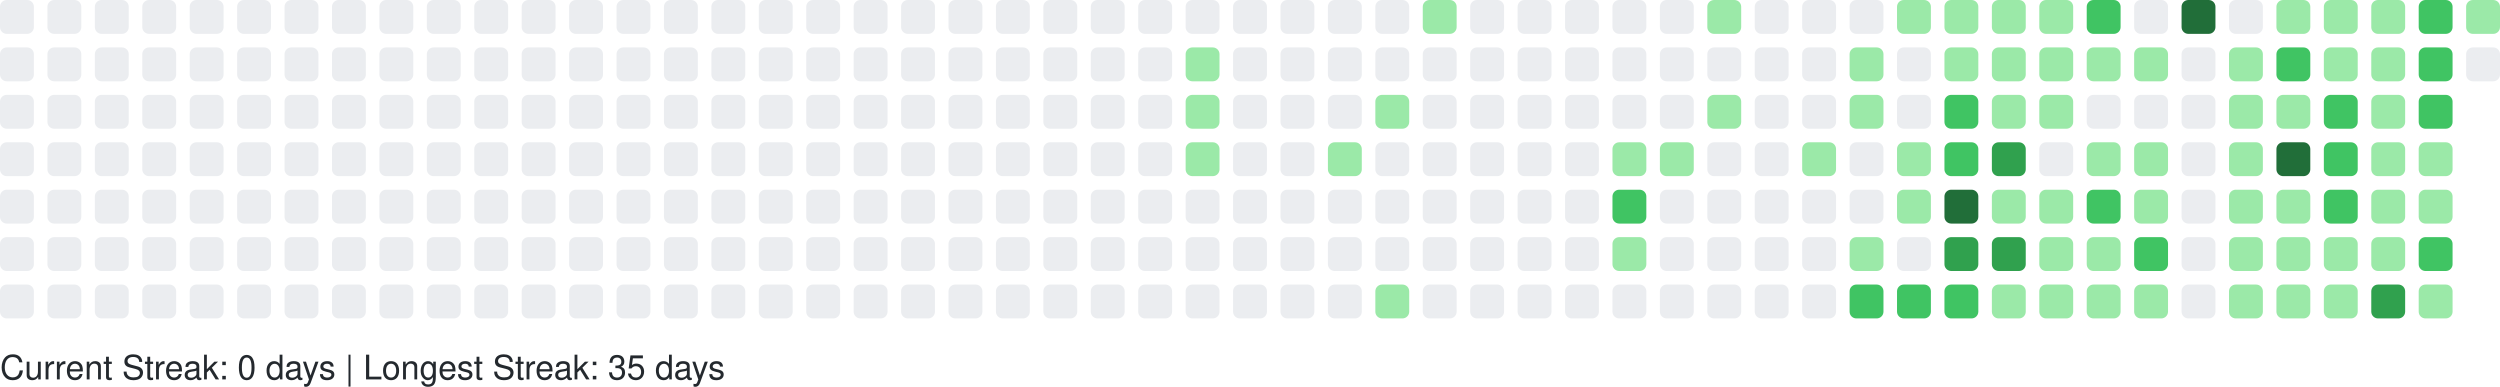
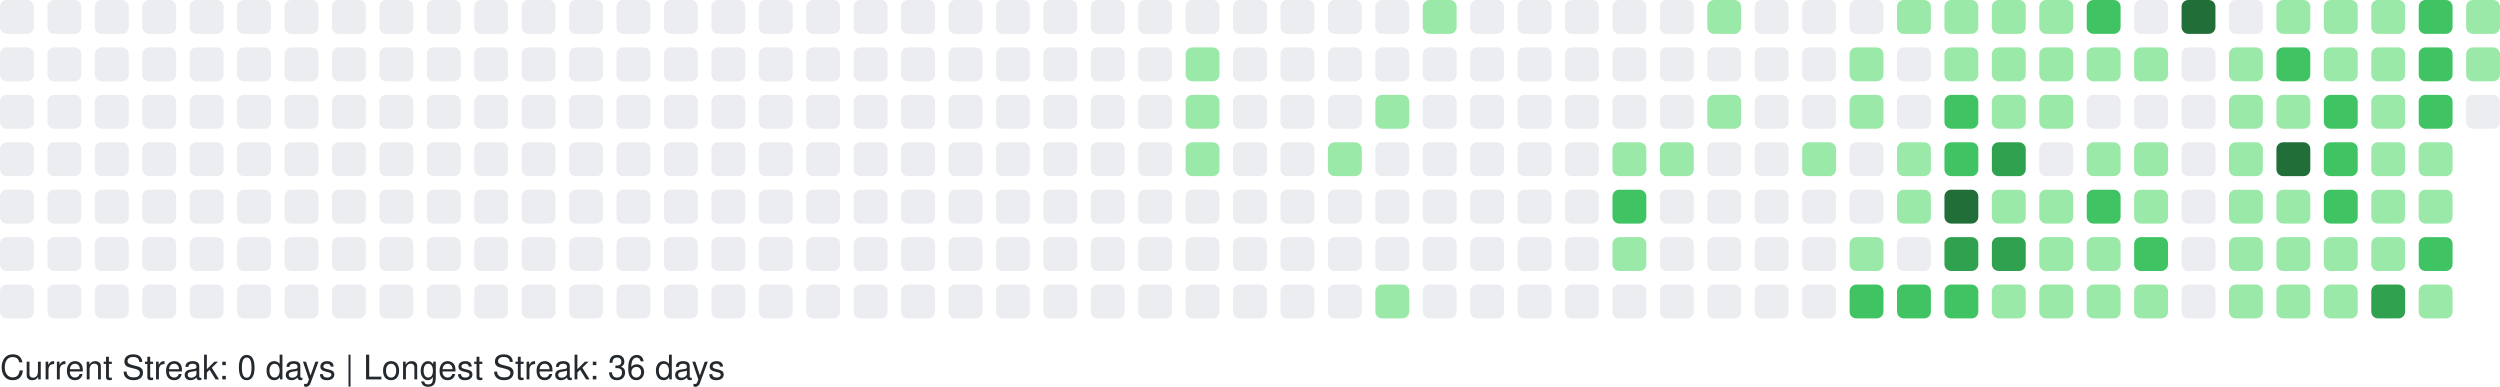
<svg xmlns="http://www.w3.org/2000/svg" width="738" height="114" viewBox="0 0 738 114" role="img" aria-label="GitHub Contributions Heatmap">
  <style>
    text { font-family: -apple-system, BlinkMacSystemFont, "Segoe UI", Helvetica, Arial, sans-serif; font-size: 10px; fill: #24292e; }
  </style>
  <g>
    <rect x="0" y="0" width="10" height="10" rx="2" ry="2" fill="#ebedf0" role="img" aria-label="0 contributions on 2025-10-12">
      </rect>
    <rect x="0" y="14" width="10" height="10" rx="2" ry="2" fill="#ebedf0" role="img" aria-label="0 contributions on 2025-10-13">
      </rect>
    <rect x="0" y="28" width="10" height="10" rx="2" ry="2" fill="#ebedf0" role="img" aria-label="0 contributions on 2025-10-14">
      </rect>
    <rect x="0" y="42" width="10" height="10" rx="2" ry="2" fill="#ebedf0" role="img" aria-label="0 contributions on 2025-10-15">
      </rect>
    <rect x="0" y="56" width="10" height="10" rx="2" ry="2" fill="#ebedf0" role="img" aria-label="0 contributions on 2025-10-16">
      </rect>
    <rect x="0" y="70" width="10" height="10" rx="2" ry="2" fill="#ebedf0" role="img" aria-label="0 contributions on 2025-10-17">
      </rect>
    <rect x="0" y="84" width="10" height="10" rx="2" ry="2" fill="#ebedf0" role="img" aria-label="0 contributions on 2025-10-18">
      </rect>
    <rect x="14" y="0" width="10" height="10" rx="2" ry="2" fill="#ebedf0" role="img" aria-label="0 contributions on 2025-10-19">
      </rect>
    <rect x="14" y="14" width="10" height="10" rx="2" ry="2" fill="#ebedf0" role="img" aria-label="0 contributions on 2025-10-20">
      </rect>
    <rect x="14" y="28" width="10" height="10" rx="2" ry="2" fill="#ebedf0" role="img" aria-label="0 contributions on 2025-10-21">
      </rect>
    <rect x="14" y="42" width="10" height="10" rx="2" ry="2" fill="#ebedf0" role="img" aria-label="0 contributions on 2025-10-22">
      </rect>
    <rect x="14" y="56" width="10" height="10" rx="2" ry="2" fill="#ebedf0" role="img" aria-label="0 contributions on 2025-10-23">
      </rect>
    <rect x="14" y="70" width="10" height="10" rx="2" ry="2" fill="#ebedf0" role="img" aria-label="0 contributions on 2025-10-24">
      </rect>
    <rect x="14" y="84" width="10" height="10" rx="2" ry="2" fill="#ebedf0" role="img" aria-label="0 contributions on 2025-10-25">
      </rect>
    <rect x="28" y="0" width="10" height="10" rx="2" ry="2" fill="#ebedf0" role="img" aria-label="0 contributions on 2025-10-26">
      </rect>
    <rect x="28" y="14" width="10" height="10" rx="2" ry="2" fill="#ebedf0" role="img" aria-label="0 contributions on 2025-10-27">
      </rect>
    <rect x="28" y="28" width="10" height="10" rx="2" ry="2" fill="#ebedf0" role="img" aria-label="0 contributions on 2025-10-28">
      </rect>
    <rect x="28" y="42" width="10" height="10" rx="2" ry="2" fill="#ebedf0" role="img" aria-label="0 contributions on 2025-10-29">
      </rect>
    <rect x="28" y="56" width="10" height="10" rx="2" ry="2" fill="#ebedf0" role="img" aria-label="0 contributions on 2025-10-30">
      </rect>
    <rect x="28" y="70" width="10" height="10" rx="2" ry="2" fill="#ebedf0" role="img" aria-label="0 contributions on 2025-10-31">
      </rect>
    <rect x="28" y="84" width="10" height="10" rx="2" ry="2" fill="#ebedf0" role="img" aria-label="0 contributions on 2025-11-01">
      </rect>
    <rect x="42" y="0" width="10" height="10" rx="2" ry="2" fill="#ebedf0" role="img" aria-label="0 contributions on 2025-11-02">
      </rect>
    <rect x="42" y="14" width="10" height="10" rx="2" ry="2" fill="#ebedf0" role="img" aria-label="0 contributions on 2025-11-03">
      </rect>
    <rect x="42" y="28" width="10" height="10" rx="2" ry="2" fill="#ebedf0" role="img" aria-label="0 contributions on 2025-11-04">
      </rect>
    <rect x="42" y="42" width="10" height="10" rx="2" ry="2" fill="#ebedf0" role="img" aria-label="0 contributions on 2025-11-05">
      </rect>
    <rect x="42" y="56" width="10" height="10" rx="2" ry="2" fill="#ebedf0" role="img" aria-label="0 contributions on 2025-11-06">
      </rect>
    <rect x="42" y="70" width="10" height="10" rx="2" ry="2" fill="#ebedf0" role="img" aria-label="0 contributions on 2025-11-07">
      </rect>
    <rect x="42" y="84" width="10" height="10" rx="2" ry="2" fill="#ebedf0" role="img" aria-label="0 contributions on 2025-11-08">
      </rect>
    <rect x="56" y="0" width="10" height="10" rx="2" ry="2" fill="#ebedf0" role="img" aria-label="0 contributions on 2025-11-09">
      </rect>
    <rect x="56" y="14" width="10" height="10" rx="2" ry="2" fill="#ebedf0" role="img" aria-label="0 contributions on 2025-11-10">
      </rect>
    <rect x="56" y="28" width="10" height="10" rx="2" ry="2" fill="#ebedf0" role="img" aria-label="0 contributions on 2025-11-11">
      </rect>
    <rect x="56" y="42" width="10" height="10" rx="2" ry="2" fill="#ebedf0" role="img" aria-label="0 contributions on 2025-11-12">
      </rect>
    <rect x="56" y="56" width="10" height="10" rx="2" ry="2" fill="#ebedf0" role="img" aria-label="0 contributions on 2025-11-13">
      </rect>
    <rect x="56" y="70" width="10" height="10" rx="2" ry="2" fill="#ebedf0" role="img" aria-label="0 contributions on 2025-11-14">
      </rect>
    <rect x="56" y="84" width="10" height="10" rx="2" ry="2" fill="#ebedf0" role="img" aria-label="0 contributions on 2025-11-15">
      </rect>
    <rect x="70" y="0" width="10" height="10" rx="2" ry="2" fill="#ebedf0" role="img" aria-label="0 contributions on 2025-11-16">
      </rect>
    <rect x="70" y="14" width="10" height="10" rx="2" ry="2" fill="#ebedf0" role="img" aria-label="0 contributions on 2025-11-17">
      </rect>
    <rect x="70" y="28" width="10" height="10" rx="2" ry="2" fill="#ebedf0" role="img" aria-label="0 contributions on 2025-11-18">
      </rect>
    <rect x="70" y="42" width="10" height="10" rx="2" ry="2" fill="#ebedf0" role="img" aria-label="0 contributions on 2025-11-19">
      </rect>
    <rect x="70" y="56" width="10" height="10" rx="2" ry="2" fill="#ebedf0" role="img" aria-label="0 contributions on 2025-11-20">
      </rect>
    <rect x="70" y="70" width="10" height="10" rx="2" ry="2" fill="#ebedf0" role="img" aria-label="0 contributions on 2025-11-21">
      </rect>
    <rect x="70" y="84" width="10" height="10" rx="2" ry="2" fill="#ebedf0" role="img" aria-label="0 contributions on 2025-11-22">
      </rect>
    <rect x="84" y="0" width="10" height="10" rx="2" ry="2" fill="#ebedf0" role="img" aria-label="0 contributions on 2025-11-23">
      </rect>
    <rect x="84" y="14" width="10" height="10" rx="2" ry="2" fill="#ebedf0" role="img" aria-label="0 contributions on 2025-11-24">
      </rect>
    <rect x="84" y="28" width="10" height="10" rx="2" ry="2" fill="#ebedf0" role="img" aria-label="0 contributions on 2025-11-25">
      </rect>
    <rect x="84" y="42" width="10" height="10" rx="2" ry="2" fill="#ebedf0" role="img" aria-label="0 contributions on 2025-11-26">
      </rect>
    <rect x="84" y="56" width="10" height="10" rx="2" ry="2" fill="#ebedf0" role="img" aria-label="0 contributions on 2025-11-27">
      </rect>
    <rect x="84" y="70" width="10" height="10" rx="2" ry="2" fill="#ebedf0" role="img" aria-label="0 contributions on 2025-11-28">
      </rect>
    <rect x="84" y="84" width="10" height="10" rx="2" ry="2" fill="#ebedf0" role="img" aria-label="0 contributions on 2025-11-29">
      </rect>
    <rect x="98" y="0" width="10" height="10" rx="2" ry="2" fill="#ebedf0" role="img" aria-label="0 contributions on 2025-11-30">
      </rect>
    <rect x="98" y="14" width="10" height="10" rx="2" ry="2" fill="#ebedf0" role="img" aria-label="0 contributions on 2025-12-01">
      </rect>
    <rect x="98" y="28" width="10" height="10" rx="2" ry="2" fill="#ebedf0" role="img" aria-label="0 contributions on 2025-12-02">
      </rect>
    <rect x="98" y="42" width="10" height="10" rx="2" ry="2" fill="#ebedf0" role="img" aria-label="0 contributions on 2025-12-03">
      </rect>
    <rect x="98" y="56" width="10" height="10" rx="2" ry="2" fill="#ebedf0" role="img" aria-label="0 contributions on 2025-12-04">
      </rect>
    <rect x="98" y="70" width="10" height="10" rx="2" ry="2" fill="#ebedf0" role="img" aria-label="0 contributions on 2025-12-05">
      </rect>
    <rect x="98" y="84" width="10" height="10" rx="2" ry="2" fill="#ebedf0" role="img" aria-label="0 contributions on 2025-12-06">
      </rect>
    <rect x="112" y="0" width="10" height="10" rx="2" ry="2" fill="#ebedf0" role="img" aria-label="0 contributions on 2025-12-07">
      </rect>
    <rect x="112" y="14" width="10" height="10" rx="2" ry="2" fill="#ebedf0" role="img" aria-label="0 contributions on 2025-12-08">
      </rect>
    <rect x="112" y="28" width="10" height="10" rx="2" ry="2" fill="#ebedf0" role="img" aria-label="0 contributions on 2025-12-09">
      </rect>
    <rect x="112" y="42" width="10" height="10" rx="2" ry="2" fill="#ebedf0" role="img" aria-label="0 contributions on 2025-12-10">
      </rect>
    <rect x="112" y="56" width="10" height="10" rx="2" ry="2" fill="#ebedf0" role="img" aria-label="0 contributions on 2025-12-11">
      </rect>
    <rect x="112" y="70" width="10" height="10" rx="2" ry="2" fill="#ebedf0" role="img" aria-label="0 contributions on 2025-12-12">
      </rect>
    <rect x="112" y="84" width="10" height="10" rx="2" ry="2" fill="#ebedf0" role="img" aria-label="0 contributions on 2025-12-13">
      </rect>
    <rect x="126" y="0" width="10" height="10" rx="2" ry="2" fill="#ebedf0" role="img" aria-label="0 contributions on 2025-12-14">
      </rect>
    <rect x="126" y="14" width="10" height="10" rx="2" ry="2" fill="#ebedf0" role="img" aria-label="0 contributions on 2025-12-15">
      </rect>
    <rect x="126" y="28" width="10" height="10" rx="2" ry="2" fill="#ebedf0" role="img" aria-label="0 contributions on 2025-12-16">
      </rect>
    <rect x="126" y="42" width="10" height="10" rx="2" ry="2" fill="#ebedf0" role="img" aria-label="0 contributions on 2025-12-17">
      </rect>
    <rect x="126" y="56" width="10" height="10" rx="2" ry="2" fill="#ebedf0" role="img" aria-label="0 contributions on 2025-12-18">
      </rect>
    <rect x="126" y="70" width="10" height="10" rx="2" ry="2" fill="#ebedf0" role="img" aria-label="0 contributions on 2025-12-19">
      </rect>
    <rect x="126" y="84" width="10" height="10" rx="2" ry="2" fill="#ebedf0" role="img" aria-label="0 contributions on 2025-12-20">
      </rect>
    <rect x="140" y="0" width="10" height="10" rx="2" ry="2" fill="#ebedf0" role="img" aria-label="0 contributions on 2025-12-21">
      </rect>
    <rect x="140" y="14" width="10" height="10" rx="2" ry="2" fill="#ebedf0" role="img" aria-label="0 contributions on 2025-12-22">
      </rect>
    <rect x="140" y="28" width="10" height="10" rx="2" ry="2" fill="#ebedf0" role="img" aria-label="0 contributions on 2025-12-23">
      </rect>
    <rect x="140" y="42" width="10" height="10" rx="2" ry="2" fill="#ebedf0" role="img" aria-label="0 contributions on 2025-12-24">
      </rect>
    <rect x="140" y="56" width="10" height="10" rx="2" ry="2" fill="#ebedf0" role="img" aria-label="0 contributions on 2025-12-25">
      </rect>
    <rect x="140" y="70" width="10" height="10" rx="2" ry="2" fill="#ebedf0" role="img" aria-label="0 contributions on 2025-12-26">
      </rect>
    <rect x="140" y="84" width="10" height="10" rx="2" ry="2" fill="#ebedf0" role="img" aria-label="0 contributions on 2025-12-27">
      </rect>
    <rect x="154" y="0" width="10" height="10" rx="2" ry="2" fill="#ebedf0" role="img" aria-label="0 contributions on 2025-12-28">
      </rect>
    <rect x="154" y="14" width="10" height="10" rx="2" ry="2" fill="#ebedf0" role="img" aria-label="0 contributions on 2025-12-29">
      </rect>
    <rect x="154" y="28" width="10" height="10" rx="2" ry="2" fill="#ebedf0" role="img" aria-label="0 contributions on 2025-12-30">
      </rect>
    <rect x="154" y="42" width="10" height="10" rx="2" ry="2" fill="#ebedf0" role="img" aria-label="0 contributions on 2025-12-31">
      </rect>
    <rect x="154" y="56" width="10" height="10" rx="2" ry="2" fill="#ebedf0" role="img" aria-label="0 contributions on 2026-01-01">
      </rect>
    <rect x="154" y="70" width="10" height="10" rx="2" ry="2" fill="#ebedf0" role="img" aria-label="0 contributions on 2026-01-02">
      </rect>
    <rect x="154" y="84" width="10" height="10" rx="2" ry="2" fill="#ebedf0" role="img" aria-label="0 contributions on 2026-01-03">
      </rect>
    <rect x="168" y="0" width="10" height="10" rx="2" ry="2" fill="#ebedf0" role="img" aria-label="0 contributions on 2026-01-04">
      </rect>
    <rect x="168" y="14" width="10" height="10" rx="2" ry="2" fill="#ebedf0" role="img" aria-label="0 contributions on 2026-01-05">
      </rect>
    <rect x="168" y="28" width="10" height="10" rx="2" ry="2" fill="#ebedf0" role="img" aria-label="0 contributions on 2026-01-06">
      </rect>
    <rect x="168" y="42" width="10" height="10" rx="2" ry="2" fill="#ebedf0" role="img" aria-label="0 contributions on 2026-01-07">
      </rect>
    <rect x="168" y="56" width="10" height="10" rx="2" ry="2" fill="#ebedf0" role="img" aria-label="0 contributions on 2026-01-08">
      </rect>
    <rect x="168" y="70" width="10" height="10" rx="2" ry="2" fill="#ebedf0" role="img" aria-label="0 contributions on 2026-01-09">
      </rect>
    <rect x="168" y="84" width="10" height="10" rx="2" ry="2" fill="#ebedf0" role="img" aria-label="0 contributions on 2026-01-10">
      </rect>
    <rect x="182" y="0" width="10" height="10" rx="2" ry="2" fill="#ebedf0" role="img" aria-label="0 contributions on 2026-01-11">
      </rect>
    <rect x="182" y="14" width="10" height="10" rx="2" ry="2" fill="#ebedf0" role="img" aria-label="0 contributions on 2026-01-12">
      </rect>
    <rect x="182" y="28" width="10" height="10" rx="2" ry="2" fill="#ebedf0" role="img" aria-label="0 contributions on 2026-01-13">
      </rect>
    <rect x="182" y="42" width="10" height="10" rx="2" ry="2" fill="#ebedf0" role="img" aria-label="0 contributions on 2026-01-14">
      </rect>
    <rect x="182" y="56" width="10" height="10" rx="2" ry="2" fill="#ebedf0" role="img" aria-label="0 contributions on 2026-01-15">
      </rect>
    <rect x="182" y="70" width="10" height="10" rx="2" ry="2" fill="#ebedf0" role="img" aria-label="0 contributions on 2026-01-16">
      </rect>
    <rect x="182" y="84" width="10" height="10" rx="2" ry="2" fill="#ebedf0" role="img" aria-label="0 contributions on 2026-01-17">
      </rect>
    <rect x="196" y="0" width="10" height="10" rx="2" ry="2" fill="#ebedf0" role="img" aria-label="0 contributions on 2026-01-18">
      </rect>
    <rect x="196" y="14" width="10" height="10" rx="2" ry="2" fill="#ebedf0" role="img" aria-label="0 contributions on 2026-01-19">
      </rect>
    <rect x="196" y="28" width="10" height="10" rx="2" ry="2" fill="#ebedf0" role="img" aria-label="0 contributions on 2026-01-20">
      </rect>
    <rect x="196" y="42" width="10" height="10" rx="2" ry="2" fill="#ebedf0" role="img" aria-label="0 contributions on 2026-01-21">
      </rect>
    <rect x="196" y="56" width="10" height="10" rx="2" ry="2" fill="#ebedf0" role="img" aria-label="0 contributions on 2026-01-22">
      </rect>
    <rect x="196" y="70" width="10" height="10" rx="2" ry="2" fill="#ebedf0" role="img" aria-label="0 contributions on 2026-01-23">
      </rect>
    <rect x="196" y="84" width="10" height="10" rx="2" ry="2" fill="#ebedf0" role="img" aria-label="0 contributions on 2026-01-24">
      </rect>
    <rect x="210" y="0" width="10" height="10" rx="2" ry="2" fill="#ebedf0" role="img" aria-label="0 contributions on 2026-01-25">
      </rect>
    <rect x="210" y="14" width="10" height="10" rx="2" ry="2" fill="#ebedf0" role="img" aria-label="0 contributions on 2026-01-26">
      </rect>
    <rect x="210" y="28" width="10" height="10" rx="2" ry="2" fill="#ebedf0" role="img" aria-label="0 contributions on 2026-01-27">
      </rect>
    <rect x="210" y="42" width="10" height="10" rx="2" ry="2" fill="#ebedf0" role="img" aria-label="0 contributions on 2026-01-28">
      </rect>
    <rect x="210" y="56" width="10" height="10" rx="2" ry="2" fill="#ebedf0" role="img" aria-label="0 contributions on 2026-01-29">
      </rect>
    <rect x="210" y="70" width="10" height="10" rx="2" ry="2" fill="#ebedf0" role="img" aria-label="0 contributions on 2026-01-30">
      </rect>
    <rect x="210" y="84" width="10" height="10" rx="2" ry="2" fill="#ebedf0" role="img" aria-label="0 contributions on 2026-01-31">
      </rect>
    <rect x="224" y="0" width="10" height="10" rx="2" ry="2" fill="#ebedf0" role="img" aria-label="0 contributions on 2026-02-01">
      </rect>
    <rect x="224" y="14" width="10" height="10" rx="2" ry="2" fill="#ebedf0" role="img" aria-label="0 contributions on 2026-02-02">
      </rect>
    <rect x="224" y="28" width="10" height="10" rx="2" ry="2" fill="#ebedf0" role="img" aria-label="0 contributions on 2026-02-03">
      </rect>
    <rect x="224" y="42" width="10" height="10" rx="2" ry="2" fill="#ebedf0" role="img" aria-label="0 contributions on 2026-02-04">
      </rect>
    <rect x="224" y="56" width="10" height="10" rx="2" ry="2" fill="#ebedf0" role="img" aria-label="0 contributions on 2026-02-05">
      </rect>
    <rect x="224" y="70" width="10" height="10" rx="2" ry="2" fill="#ebedf0" role="img" aria-label="0 contributions on 2026-02-06">
      </rect>
    <rect x="224" y="84" width="10" height="10" rx="2" ry="2" fill="#ebedf0" role="img" aria-label="0 contributions on 2026-02-07">
      </rect>
    <rect x="238" y="0" width="10" height="10" rx="2" ry="2" fill="#ebedf0" role="img" aria-label="0 contributions on 2026-02-08">
      </rect>
    <rect x="238" y="14" width="10" height="10" rx="2" ry="2" fill="#ebedf0" role="img" aria-label="0 contributions on 2026-02-09">
      </rect>
    <rect x="238" y="28" width="10" height="10" rx="2" ry="2" fill="#ebedf0" role="img" aria-label="0 contributions on 2026-02-10">
      </rect>
    <rect x="238" y="42" width="10" height="10" rx="2" ry="2" fill="#ebedf0" role="img" aria-label="0 contributions on 2026-02-11">
      </rect>
    <rect x="238" y="56" width="10" height="10" rx="2" ry="2" fill="#ebedf0" role="img" aria-label="0 contributions on 2026-02-12">
      </rect>
    <rect x="238" y="70" width="10" height="10" rx="2" ry="2" fill="#ebedf0" role="img" aria-label="0 contributions on 2026-02-13">
      </rect>
    <rect x="238" y="84" width="10" height="10" rx="2" ry="2" fill="#ebedf0" role="img" aria-label="0 contributions on 2026-02-14">
      </rect>
    <rect x="252" y="0" width="10" height="10" rx="2" ry="2" fill="#ebedf0" role="img" aria-label="0 contributions on 2026-02-15">
      </rect>
    <rect x="252" y="14" width="10" height="10" rx="2" ry="2" fill="#ebedf0" role="img" aria-label="0 contributions on 2026-02-16">
      </rect>
    <rect x="252" y="28" width="10" height="10" rx="2" ry="2" fill="#ebedf0" role="img" aria-label="0 contributions on 2026-02-17">
      </rect>
    <rect x="252" y="42" width="10" height="10" rx="2" ry="2" fill="#ebedf0" role="img" aria-label="0 contributions on 2026-02-18">
      </rect>
    <rect x="252" y="56" width="10" height="10" rx="2" ry="2" fill="#ebedf0" role="img" aria-label="0 contributions on 2026-02-19">
      </rect>
    <rect x="252" y="70" width="10" height="10" rx="2" ry="2" fill="#ebedf0" role="img" aria-label="0 contributions on 2026-02-20">
      </rect>
    <rect x="252" y="84" width="10" height="10" rx="2" ry="2" fill="#ebedf0" role="img" aria-label="0 contributions on 2026-02-21">
      </rect>
    <rect x="266" y="0" width="10" height="10" rx="2" ry="2" fill="#ebedf0" role="img" aria-label="0 contributions on 2026-02-22">
      </rect>
    <rect x="266" y="14" width="10" height="10" rx="2" ry="2" fill="#ebedf0" role="img" aria-label="0 contributions on 2026-02-23">
      </rect>
    <rect x="266" y="28" width="10" height="10" rx="2" ry="2" fill="#ebedf0" role="img" aria-label="0 contributions on 2026-02-24">
      </rect>
    <rect x="266" y="42" width="10" height="10" rx="2" ry="2" fill="#ebedf0" role="img" aria-label="0 contributions on 2026-02-25">
      </rect>
    <rect x="266" y="56" width="10" height="10" rx="2" ry="2" fill="#ebedf0" role="img" aria-label="0 contributions on 2026-02-26">
      </rect>
    <rect x="266" y="70" width="10" height="10" rx="2" ry="2" fill="#ebedf0" role="img" aria-label="0 contributions on 2026-02-27">
      </rect>
    <rect x="266" y="84" width="10" height="10" rx="2" ry="2" fill="#ebedf0" role="img" aria-label="0 contributions on 2026-02-28">
      </rect>
    <rect x="280" y="0" width="10" height="10" rx="2" ry="2" fill="#ebedf0" role="img" aria-label="0 contributions on 2026-03-01">
      </rect>
    <rect x="280" y="14" width="10" height="10" rx="2" ry="2" fill="#ebedf0" role="img" aria-label="0 contributions on 2026-03-02">
      </rect>
    <rect x="280" y="28" width="10" height="10" rx="2" ry="2" fill="#ebedf0" role="img" aria-label="0 contributions on 2026-03-03">
      </rect>
    <rect x="280" y="42" width="10" height="10" rx="2" ry="2" fill="#ebedf0" role="img" aria-label="0 contributions on 2026-03-04">
      </rect>
    <rect x="280" y="56" width="10" height="10" rx="2" ry="2" fill="#ebedf0" role="img" aria-label="0 contributions on 2026-03-05">
      </rect>
    <rect x="280" y="70" width="10" height="10" rx="2" ry="2" fill="#ebedf0" role="img" aria-label="0 contributions on 2026-03-06">
      </rect>
    <rect x="280" y="84" width="10" height="10" rx="2" ry="2" fill="#ebedf0" role="img" aria-label="0 contributions on 2026-03-07">
      </rect>
    <rect x="294" y="0" width="10" height="10" rx="2" ry="2" fill="#ebedf0" role="img" aria-label="0 contributions on 2026-03-08">
      </rect>
    <rect x="294" y="14" width="10" height="10" rx="2" ry="2" fill="#ebedf0" role="img" aria-label="0 contributions on 2026-03-09">
      </rect>
    <rect x="294" y="28" width="10" height="10" rx="2" ry="2" fill="#ebedf0" role="img" aria-label="0 contributions on 2026-03-10">
      </rect>
    <rect x="294" y="42" width="10" height="10" rx="2" ry="2" fill="#ebedf0" role="img" aria-label="0 contributions on 2026-03-11">
      </rect>
    <rect x="294" y="56" width="10" height="10" rx="2" ry="2" fill="#ebedf0" role="img" aria-label="0 contributions on 2026-03-12">
      </rect>
    <rect x="294" y="70" width="10" height="10" rx="2" ry="2" fill="#ebedf0" role="img" aria-label="0 contributions on 2026-03-13">
      </rect>
    <rect x="294" y="84" width="10" height="10" rx="2" ry="2" fill="#ebedf0" role="img" aria-label="0 contributions on 2026-03-14">
      </rect>
    <rect x="308" y="0" width="10" height="10" rx="2" ry="2" fill="#ebedf0" role="img" aria-label="0 contributions on 2026-03-15">
      </rect>
    <rect x="308" y="14" width="10" height="10" rx="2" ry="2" fill="#ebedf0" role="img" aria-label="0 contributions on 2026-03-16">
      </rect>
    <rect x="308" y="28" width="10" height="10" rx="2" ry="2" fill="#ebedf0" role="img" aria-label="0 contributions on 2026-03-17">
      </rect>
    <rect x="308" y="42" width="10" height="10" rx="2" ry="2" fill="#ebedf0" role="img" aria-label="0 contributions on 2026-03-18">
      </rect>
    <rect x="308" y="56" width="10" height="10" rx="2" ry="2" fill="#ebedf0" role="img" aria-label="0 contributions on 2026-03-19">
      </rect>
    <rect x="308" y="70" width="10" height="10" rx="2" ry="2" fill="#ebedf0" role="img" aria-label="0 contributions on 2026-03-20">
      </rect>
    <rect x="308" y="84" width="10" height="10" rx="2" ry="2" fill="#ebedf0" role="img" aria-label="0 contributions on 2026-03-21">
      </rect>
    <rect x="322" y="0" width="10" height="10" rx="2" ry="2" fill="#ebedf0" role="img" aria-label="0 contributions on 2026-03-22">
      </rect>
    <rect x="322" y="14" width="10" height="10" rx="2" ry="2" fill="#ebedf0" role="img" aria-label="0 contributions on 2026-03-23">
      </rect>
    <rect x="322" y="28" width="10" height="10" rx="2" ry="2" fill="#ebedf0" role="img" aria-label="0 contributions on 2026-03-24">
      </rect>
    <rect x="322" y="42" width="10" height="10" rx="2" ry="2" fill="#ebedf0" role="img" aria-label="0 contributions on 2026-03-25">
      </rect>
    <rect x="322" y="56" width="10" height="10" rx="2" ry="2" fill="#ebedf0" role="img" aria-label="0 contributions on 2026-03-26">
      </rect>
    <rect x="322" y="70" width="10" height="10" rx="2" ry="2" fill="#ebedf0" role="img" aria-label="0 contributions on 2026-03-27">
      </rect>
    <rect x="322" y="84" width="10" height="10" rx="2" ry="2" fill="#ebedf0" role="img" aria-label="0 contributions on 2026-03-28">
      </rect>
    <rect x="336" y="0" width="10" height="10" rx="2" ry="2" fill="#ebedf0" role="img" aria-label="0 contributions on 2026-03-29">
      </rect>
    <rect x="336" y="14" width="10" height="10" rx="2" ry="2" fill="#ebedf0" role="img" aria-label="0 contributions on 2026-03-30">
      </rect>
    <rect x="336" y="28" width="10" height="10" rx="2" ry="2" fill="#ebedf0" role="img" aria-label="0 contributions on 2026-03-31">
      </rect>
    <rect x="336" y="42" width="10" height="10" rx="2" ry="2" fill="#ebedf0" role="img" aria-label="0 contributions on 2026-04-01">
      </rect>
    <rect x="336" y="56" width="10" height="10" rx="2" ry="2" fill="#ebedf0" role="img" aria-label="0 contributions on 2026-04-02">
      </rect>
    <rect x="336" y="70" width="10" height="10" rx="2" ry="2" fill="#ebedf0" role="img" aria-label="0 contributions on 2026-04-03">
      </rect>
    <rect x="336" y="84" width="10" height="10" rx="2" ry="2" fill="#ebedf0" role="img" aria-label="0 contributions on 2026-04-04">
      </rect>
    <rect x="350" y="0" width="10" height="10" rx="2" ry="2" fill="#ebedf0" role="img" aria-label="0 contributions on 2026-04-05">
      </rect>
    <rect x="350" y="14" width="10" height="10" rx="2" ry="2" fill="#9be9a8" role="img" aria-label="2 contributions on 2026-04-06">
      </rect>
    <rect x="350" y="28" width="10" height="10" rx="2" ry="2" fill="#9be9a8" role="img" aria-label="3 contributions on 2026-04-07">
      </rect>
    <rect x="350" y="42" width="10" height="10" rx="2" ry="2" fill="#9be9a8" role="img" aria-label="6 contributions on 2026-04-08">
      </rect>
    <rect x="350" y="56" width="10" height="10" rx="2" ry="2" fill="#ebedf0" role="img" aria-label="0 contributions on 2026-04-09">
      </rect>
    <rect x="350" y="70" width="10" height="10" rx="2" ry="2" fill="#ebedf0" role="img" aria-label="0 contributions on 2026-04-10">
      </rect>
    <rect x="350" y="84" width="10" height="10" rx="2" ry="2" fill="#ebedf0" role="img" aria-label="0 contributions on 2026-04-11">
      </rect>
    <rect x="364" y="0" width="10" height="10" rx="2" ry="2" fill="#ebedf0" role="img" aria-label="0 contributions on 2026-04-12">
      </rect>
    <rect x="364" y="14" width="10" height="10" rx="2" ry="2" fill="#ebedf0" role="img" aria-label="0 contributions on 2026-04-13">
      </rect>
    <rect x="364" y="28" width="10" height="10" rx="2" ry="2" fill="#ebedf0" role="img" aria-label="0 contributions on 2026-04-14">
      </rect>
    <rect x="364" y="42" width="10" height="10" rx="2" ry="2" fill="#ebedf0" role="img" aria-label="0 contributions on 2026-04-15">
      </rect>
    <rect x="364" y="56" width="10" height="10" rx="2" ry="2" fill="#ebedf0" role="img" aria-label="0 contributions on 2026-04-16">
      </rect>
    <rect x="364" y="70" width="10" height="10" rx="2" ry="2" fill="#ebedf0" role="img" aria-label="0 contributions on 2026-04-17">
      </rect>
    <rect x="364" y="84" width="10" height="10" rx="2" ry="2" fill="#ebedf0" role="img" aria-label="0 contributions on 2026-04-18">
      </rect>
    <rect x="378" y="0" width="10" height="10" rx="2" ry="2" fill="#ebedf0" role="img" aria-label="0 contributions on 2026-04-19">
      </rect>
    <rect x="378" y="14" width="10" height="10" rx="2" ry="2" fill="#ebedf0" role="img" aria-label="0 contributions on 2026-04-20">
      </rect>
    <rect x="378" y="28" width="10" height="10" rx="2" ry="2" fill="#ebedf0" role="img" aria-label="0 contributions on 2026-04-21">
      </rect>
    <rect x="378" y="42" width="10" height="10" rx="2" ry="2" fill="#ebedf0" role="img" aria-label="0 contributions on 2026-04-22">
      </rect>
    <rect x="378" y="56" width="10" height="10" rx="2" ry="2" fill="#ebedf0" role="img" aria-label="0 contributions on 2026-04-23">
      </rect>
    <rect x="378" y="70" width="10" height="10" rx="2" ry="2" fill="#ebedf0" role="img" aria-label="0 contributions on 2026-04-24">
      </rect>
    <rect x="378" y="84" width="10" height="10" rx="2" ry="2" fill="#ebedf0" role="img" aria-label="0 contributions on 2026-04-25">
      </rect>
    <rect x="392" y="0" width="10" height="10" rx="2" ry="2" fill="#ebedf0" role="img" aria-label="0 contributions on 2026-04-26">
      </rect>
    <rect x="392" y="14" width="10" height="10" rx="2" ry="2" fill="#ebedf0" role="img" aria-label="0 contributions on 2026-04-27">
      </rect>
    <rect x="392" y="28" width="10" height="10" rx="2" ry="2" fill="#ebedf0" role="img" aria-label="0 contributions on 2026-04-28">
      </rect>
    <rect x="392" y="42" width="10" height="10" rx="2" ry="2" fill="#9be9a8" role="img" aria-label="1 contributions on 2026-04-29">
      </rect>
    <rect x="392" y="56" width="10" height="10" rx="2" ry="2" fill="#ebedf0" role="img" aria-label="0 contributions on 2026-04-30">
      </rect>
    <rect x="392" y="70" width="10" height="10" rx="2" ry="2" fill="#ebedf0" role="img" aria-label="0 contributions on 2026-05-01">
      </rect>
    <rect x="392" y="84" width="10" height="10" rx="2" ry="2" fill="#ebedf0" role="img" aria-label="0 contributions on 2026-05-02">
      </rect>
    <rect x="406" y="0" width="10" height="10" rx="2" ry="2" fill="#ebedf0" role="img" aria-label="0 contributions on 2026-05-03">
      </rect>
    <rect x="406" y="14" width="10" height="10" rx="2" ry="2" fill="#ebedf0" role="img" aria-label="0 contributions on 2026-05-04">
      </rect>
    <rect x="406" y="28" width="10" height="10" rx="2" ry="2" fill="#9be9a8" role="img" aria-label="2 contributions on 2026-05-05">
      </rect>
    <rect x="406" y="42" width="10" height="10" rx="2" ry="2" fill="#ebedf0" role="img" aria-label="0 contributions on 2026-05-06">
      </rect>
    <rect x="406" y="56" width="10" height="10" rx="2" ry="2" fill="#ebedf0" role="img" aria-label="0 contributions on 2026-05-07">
      </rect>
    <rect x="406" y="70" width="10" height="10" rx="2" ry="2" fill="#ebedf0" role="img" aria-label="0 contributions on 2026-05-08">
      </rect>
    <rect x="406" y="84" width="10" height="10" rx="2" ry="2" fill="#9be9a8" role="img" aria-label="8 contributions on 2026-05-09">
      </rect>
    <rect x="420" y="0" width="10" height="10" rx="2" ry="2" fill="#9be9a8" role="img" aria-label="5 contributions on 2026-05-10">
      </rect>
    <rect x="420" y="14" width="10" height="10" rx="2" ry="2" fill="#ebedf0" role="img" aria-label="0 contributions on 2026-05-11">
      </rect>
    <rect x="420" y="28" width="10" height="10" rx="2" ry="2" fill="#ebedf0" role="img" aria-label="0 contributions on 2026-05-12">
      </rect>
    <rect x="420" y="42" width="10" height="10" rx="2" ry="2" fill="#ebedf0" role="img" aria-label="0 contributions on 2026-05-13">
      </rect>
    <rect x="420" y="56" width="10" height="10" rx="2" ry="2" fill="#ebedf0" role="img" aria-label="0 contributions on 2026-05-14">
      </rect>
    <rect x="420" y="70" width="10" height="10" rx="2" ry="2" fill="#ebedf0" role="img" aria-label="0 contributions on 2026-05-15">
      </rect>
    <rect x="420" y="84" width="10" height="10" rx="2" ry="2" fill="#ebedf0" role="img" aria-label="0 contributions on 2026-05-16">
      </rect>
    <rect x="434" y="0" width="10" height="10" rx="2" ry="2" fill="#ebedf0" role="img" aria-label="0 contributions on 2026-05-17">
      </rect>
    <rect x="434" y="14" width="10" height="10" rx="2" ry="2" fill="#ebedf0" role="img" aria-label="0 contributions on 2026-05-18">
      </rect>
    <rect x="434" y="28" width="10" height="10" rx="2" ry="2" fill="#ebedf0" role="img" aria-label="0 contributions on 2026-05-19">
      </rect>
    <rect x="434" y="42" width="10" height="10" rx="2" ry="2" fill="#ebedf0" role="img" aria-label="0 contributions on 2026-05-20">
      </rect>
    <rect x="434" y="56" width="10" height="10" rx="2" ry="2" fill="#ebedf0" role="img" aria-label="0 contributions on 2026-05-21">
      </rect>
    <rect x="434" y="70" width="10" height="10" rx="2" ry="2" fill="#ebedf0" role="img" aria-label="0 contributions on 2026-05-22">
      </rect>
    <rect x="434" y="84" width="10" height="10" rx="2" ry="2" fill="#ebedf0" role="img" aria-label="0 contributions on 2026-05-23">
      </rect>
    <rect x="448" y="0" width="10" height="10" rx="2" ry="2" fill="#ebedf0" role="img" aria-label="0 contributions on 2026-05-24">
      </rect>
    <rect x="448" y="14" width="10" height="10" rx="2" ry="2" fill="#ebedf0" role="img" aria-label="0 contributions on 2026-05-25">
      </rect>
    <rect x="448" y="28" width="10" height="10" rx="2" ry="2" fill="#ebedf0" role="img" aria-label="0 contributions on 2026-05-26">
      </rect>
    <rect x="448" y="42" width="10" height="10" rx="2" ry="2" fill="#ebedf0" role="img" aria-label="0 contributions on 2026-05-27">
      </rect>
    <rect x="448" y="56" width="10" height="10" rx="2" ry="2" fill="#ebedf0" role="img" aria-label="0 contributions on 2026-05-28">
      </rect>
    <rect x="448" y="70" width="10" height="10" rx="2" ry="2" fill="#ebedf0" role="img" aria-label="0 contributions on 2026-05-29">
      </rect>
    <rect x="448" y="84" width="10" height="10" rx="2" ry="2" fill="#ebedf0" role="img" aria-label="0 contributions on 2026-05-30">
      </rect>
    <rect x="462" y="0" width="10" height="10" rx="2" ry="2" fill="#ebedf0" role="img" aria-label="0 contributions on 2026-05-31">
      </rect>
    <rect x="462" y="14" width="10" height="10" rx="2" ry="2" fill="#ebedf0" role="img" aria-label="0 contributions on 2026-06-01">
      </rect>
    <rect x="462" y="28" width="10" height="10" rx="2" ry="2" fill="#ebedf0" role="img" aria-label="0 contributions on 2026-06-02">
      </rect>
    <rect x="462" y="42" width="10" height="10" rx="2" ry="2" fill="#ebedf0" role="img" aria-label="0 contributions on 2026-06-03">
      </rect>
    <rect x="462" y="56" width="10" height="10" rx="2" ry="2" fill="#ebedf0" role="img" aria-label="0 contributions on 2026-06-04">
      </rect>
    <rect x="462" y="70" width="10" height="10" rx="2" ry="2" fill="#ebedf0" role="img" aria-label="0 contributions on 2026-06-05">
      </rect>
    <rect x="462" y="84" width="10" height="10" rx="2" ry="2" fill="#ebedf0" role="img" aria-label="0 contributions on 2026-06-06">
      </rect>
    <rect x="476" y="0" width="10" height="10" rx="2" ry="2" fill="#ebedf0" role="img" aria-label="0 contributions on 2026-06-07">
      </rect>
    <rect x="476" y="14" width="10" height="10" rx="2" ry="2" fill="#ebedf0" role="img" aria-label="0 contributions on 2026-06-08">
      </rect>
    <rect x="476" y="28" width="10" height="10" rx="2" ry="2" fill="#ebedf0" role="img" aria-label="0 contributions on 2026-06-09">
      </rect>
    <rect x="476" y="42" width="10" height="10" rx="2" ry="2" fill="#9be9a8" role="img" aria-label="2 contributions on 2026-06-10">
      </rect>
    <rect x="476" y="56" width="10" height="10" rx="2" ry="2" fill="#40c463" role="img" aria-label="25 contributions on 2026-06-11">
      </rect>
    <rect x="476" y="70" width="10" height="10" rx="2" ry="2" fill="#9be9a8" role="img" aria-label="9 contributions on 2026-06-12">
      </rect>
    <rect x="476" y="84" width="10" height="10" rx="2" ry="2" fill="#ebedf0" role="img" aria-label="0 contributions on 2026-06-13">
      </rect>
    <rect x="490" y="0" width="10" height="10" rx="2" ry="2" fill="#ebedf0" role="img" aria-label="0 contributions on 2026-06-14">
      </rect>
    <rect x="490" y="14" width="10" height="10" rx="2" ry="2" fill="#ebedf0" role="img" aria-label="0 contributions on 2026-06-15">
      </rect>
    <rect x="490" y="28" width="10" height="10" rx="2" ry="2" fill="#ebedf0" role="img" aria-label="0 contributions on 2026-06-16">
      </rect>
    <rect x="490" y="42" width="10" height="10" rx="2" ry="2" fill="#9be9a8" role="img" aria-label="1 contributions on 2026-06-17">
      </rect>
    <rect x="490" y="56" width="10" height="10" rx="2" ry="2" fill="#ebedf0" role="img" aria-label="0 contributions on 2026-06-18">
      </rect>
    <rect x="490" y="70" width="10" height="10" rx="2" ry="2" fill="#ebedf0" role="img" aria-label="0 contributions on 2026-06-19">
      </rect>
    <rect x="490" y="84" width="10" height="10" rx="2" ry="2" fill="#ebedf0" role="img" aria-label="0 contributions on 2026-06-20">
      </rect>
    <rect x="504" y="0" width="10" height="10" rx="2" ry="2" fill="#9be9a8" role="img" aria-label="4 contributions on 2026-06-21">
      </rect>
    <rect x="504" y="14" width="10" height="10" rx="2" ry="2" fill="#ebedf0" role="img" aria-label="0 contributions on 2026-06-22">
      </rect>
    <rect x="504" y="28" width="10" height="10" rx="2" ry="2" fill="#9be9a8" role="img" aria-label="1 contributions on 2026-06-23">
      </rect>
    <rect x="504" y="42" width="10" height="10" rx="2" ry="2" fill="#ebedf0" role="img" aria-label="0 contributions on 2026-06-24">
      </rect>
    <rect x="504" y="56" width="10" height="10" rx="2" ry="2" fill="#ebedf0" role="img" aria-label="0 contributions on 2026-06-25">
      </rect>
    <rect x="504" y="70" width="10" height="10" rx="2" ry="2" fill="#ebedf0" role="img" aria-label="0 contributions on 2026-06-26">
      </rect>
    <rect x="504" y="84" width="10" height="10" rx="2" ry="2" fill="#ebedf0" role="img" aria-label="0 contributions on 2026-06-27">
      </rect>
    <rect x="518" y="0" width="10" height="10" rx="2" ry="2" fill="#ebedf0" role="img" aria-label="0 contributions on 2026-06-28">
      </rect>
    <rect x="518" y="14" width="10" height="10" rx="2" ry="2" fill="#ebedf0" role="img" aria-label="0 contributions on 2026-06-29">
      </rect>
    <rect x="518" y="28" width="10" height="10" rx="2" ry="2" fill="#ebedf0" role="img" aria-label="0 contributions on 2026-06-30">
      </rect>
    <rect x="518" y="42" width="10" height="10" rx="2" ry="2" fill="#ebedf0" role="img" aria-label="0 contributions on 2026-07-01">
      </rect>
    <rect x="518" y="56" width="10" height="10" rx="2" ry="2" fill="#ebedf0" role="img" aria-label="0 contributions on 2026-07-02">
      </rect>
    <rect x="518" y="70" width="10" height="10" rx="2" ry="2" fill="#ebedf0" role="img" aria-label="0 contributions on 2026-07-03">
      </rect>
    <rect x="518" y="84" width="10" height="10" rx="2" ry="2" fill="#ebedf0" role="img" aria-label="0 contributions on 2026-07-04">
      </rect>
    <rect x="532" y="0" width="10" height="10" rx="2" ry="2" fill="#ebedf0" role="img" aria-label="0 contributions on 2026-07-05">
      </rect>
    <rect x="532" y="14" width="10" height="10" rx="2" ry="2" fill="#ebedf0" role="img" aria-label="0 contributions on 2026-07-06">
      </rect>
    <rect x="532" y="28" width="10" height="10" rx="2" ry="2" fill="#ebedf0" role="img" aria-label="0 contributions on 2026-07-07">
      </rect>
    <rect x="532" y="42" width="10" height="10" rx="2" ry="2" fill="#9be9a8" role="img" aria-label="8 contributions on 2026-07-08">
      </rect>
    <rect x="532" y="56" width="10" height="10" rx="2" ry="2" fill="#ebedf0" role="img" aria-label="0 contributions on 2026-07-09">
      </rect>
    <rect x="532" y="70" width="10" height="10" rx="2" ry="2" fill="#ebedf0" role="img" aria-label="0 contributions on 2026-07-10">
      </rect>
    <rect x="532" y="84" width="10" height="10" rx="2" ry="2" fill="#ebedf0" role="img" aria-label="0 contributions on 2026-07-11">
      </rect>
    <rect x="546" y="0" width="10" height="10" rx="2" ry="2" fill="#ebedf0" role="img" aria-label="0 contributions on 2026-07-12">
      </rect>
    <rect x="546" y="14" width="10" height="10" rx="2" ry="2" fill="#9be9a8" role="img" aria-label="3 contributions on 2026-07-13">
      </rect>
    <rect x="546" y="28" width="10" height="10" rx="2" ry="2" fill="#9be9a8" role="img" aria-label="1 contributions on 2026-07-14">
      </rect>
    <rect x="546" y="42" width="10" height="10" rx="2" ry="2" fill="#ebedf0" role="img" aria-label="0 contributions on 2026-07-15">
      </rect>
    <rect x="546" y="56" width="10" height="10" rx="2" ry="2" fill="#ebedf0" role="img" aria-label="0 contributions on 2026-07-16">
      </rect>
    <rect x="546" y="70" width="10" height="10" rx="2" ry="2" fill="#9be9a8" role="img" aria-label="4 contributions on 2026-07-17">
      </rect>
    <rect x="546" y="84" width="10" height="10" rx="2" ry="2" fill="#40c463" role="img" aria-label="16 contributions on 2026-07-18">
      </rect>
    <rect x="560" y="0" width="10" height="10" rx="2" ry="2" fill="#9be9a8" role="img" aria-label="10 contributions on 2026-07-19">
      </rect>
    <rect x="560" y="14" width="10" height="10" rx="2" ry="2" fill="#ebedf0" role="img" aria-label="0 contributions on 2026-07-20">
      </rect>
    <rect x="560" y="28" width="10" height="10" rx="2" ry="2" fill="#ebedf0" role="img" aria-label="0 contributions on 2026-07-21">
      </rect>
    <rect x="560" y="42" width="10" height="10" rx="2" ry="2" fill="#9be9a8" role="img" aria-label="4 contributions on 2026-07-22">
      </rect>
    <rect x="560" y="56" width="10" height="10" rx="2" ry="2" fill="#9be9a8" role="img" aria-label="5 contributions on 2026-07-23">
      </rect>
    <rect x="560" y="70" width="10" height="10" rx="2" ry="2" fill="#ebedf0" role="img" aria-label="0 contributions on 2026-07-24">
      </rect>
    <rect x="560" y="84" width="10" height="10" rx="2" ry="2" fill="#40c463" role="img" aria-label="17 contributions on 2026-07-25">
      </rect>
    <rect x="574" y="0" width="10" height="10" rx="2" ry="2" fill="#9be9a8" role="img" aria-label="7 contributions on 2026-07-26">
      </rect>
    <rect x="574" y="14" width="10" height="10" rx="2" ry="2" fill="#9be9a8" role="img" aria-label="9 contributions on 2026-07-27">
      </rect>
    <rect x="574" y="28" width="10" height="10" rx="2" ry="2" fill="#40c463" role="img" aria-label="22 contributions on 2026-07-28">
      </rect>
    <rect x="574" y="42" width="10" height="10" rx="2" ry="2" fill="#40c463" role="img" aria-label="30 contributions on 2026-07-29">
      </rect>
    <rect x="574" y="56" width="10" height="10" rx="2" ry="2" fill="#216e39" role="img" aria-label="66 contributions on 2026-07-30">
      </rect>
    <rect x="574" y="70" width="10" height="10" rx="2" ry="2" fill="#30a14e" role="img" aria-label="37 contributions on 2026-07-31">
      </rect>
    <rect x="574" y="84" width="10" height="10" rx="2" ry="2" fill="#40c463" role="img" aria-label="29 contributions on 2026-08-01">
      </rect>
    <rect x="588" y="0" width="10" height="10" rx="2" ry="2" fill="#9be9a8" role="img" aria-label="3 contributions on 2026-08-02">
      </rect>
    <rect x="588" y="14" width="10" height="10" rx="2" ry="2" fill="#9be9a8" role="img" aria-label="15 contributions on 2026-08-03">
      </rect>
    <rect x="588" y="28" width="10" height="10" rx="2" ry="2" fill="#9be9a8" role="img" aria-label="4 contributions on 2026-08-04">
      </rect>
    <rect x="588" y="42" width="10" height="10" rx="2" ry="2" fill="#30a14e" role="img" aria-label="36 contributions on 2026-08-05">
      </rect>
    <rect x="588" y="56" width="10" height="10" rx="2" ry="2" fill="#9be9a8" role="img" aria-label="15 contributions on 2026-08-06">
      </rect>
    <rect x="588" y="70" width="10" height="10" rx="2" ry="2" fill="#30a14e" role="img" aria-label="31 contributions on 2026-08-07">
      </rect>
    <rect x="588" y="84" width="10" height="10" rx="2" ry="2" fill="#9be9a8" role="img" aria-label="7 contributions on 2026-08-08">
      </rect>
    <rect x="602" y="0" width="10" height="10" rx="2" ry="2" fill="#9be9a8" role="img" aria-label="12 contributions on 2026-08-09">
      </rect>
    <rect x="602" y="14" width="10" height="10" rx="2" ry="2" fill="#9be9a8" role="img" aria-label="12 contributions on 2026-08-10">
      </rect>
    <rect x="602" y="28" width="10" height="10" rx="2" ry="2" fill="#9be9a8" role="img" aria-label="6 contributions on 2026-08-11">
      </rect>
    <rect x="602" y="42" width="10" height="10" rx="2" ry="2" fill="#ebedf0" role="img" aria-label="0 contributions on 2026-08-12">
      </rect>
    <rect x="602" y="56" width="10" height="10" rx="2" ry="2" fill="#9be9a8" role="img" aria-label="14 contributions on 2026-08-13">
      </rect>
    <rect x="602" y="70" width="10" height="10" rx="2" ry="2" fill="#9be9a8" role="img" aria-label="1 contributions on 2026-08-14">
      </rect>
    <rect x="602" y="84" width="10" height="10" rx="2" ry="2" fill="#9be9a8" role="img" aria-label="9 contributions on 2026-08-15">
      </rect>
    <rect x="616" y="0" width="10" height="10" rx="2" ry="2" fill="#40c463" role="img" aria-label="21 contributions on 2026-08-16">
      </rect>
    <rect x="616" y="14" width="10" height="10" rx="2" ry="2" fill="#9be9a8" role="img" aria-label="4 contributions on 2026-08-17">
      </rect>
    <rect x="616" y="28" width="10" height="10" rx="2" ry="2" fill="#ebedf0" role="img" aria-label="0 contributions on 2026-08-18">
      </rect>
    <rect x="616" y="42" width="10" height="10" rx="2" ry="2" fill="#9be9a8" role="img" aria-label="13 contributions on 2026-08-19">
      </rect>
    <rect x="616" y="56" width="10" height="10" rx="2" ry="2" fill="#40c463" role="img" aria-label="25 contributions on 2026-08-20">
      </rect>
    <rect x="616" y="70" width="10" height="10" rx="2" ry="2" fill="#9be9a8" role="img" aria-label="6 contributions on 2026-08-21">
      </rect>
    <rect x="616" y="84" width="10" height="10" rx="2" ry="2" fill="#9be9a8" role="img" aria-label="2 contributions on 2026-08-22">
      </rect>
    <rect x="630" y="0" width="10" height="10" rx="2" ry="2" fill="#ebedf0" role="img" aria-label="0 contributions on 2026-08-23">
      </rect>
    <rect x="630" y="14" width="10" height="10" rx="2" ry="2" fill="#9be9a8" role="img" aria-label="3 contributions on 2026-08-24">
      </rect>
    <rect x="630" y="28" width="10" height="10" rx="2" ry="2" fill="#ebedf0" role="img" aria-label="0 contributions on 2026-08-25">
      </rect>
    <rect x="630" y="42" width="10" height="10" rx="2" ry="2" fill="#9be9a8" role="img" aria-label="4 contributions on 2026-08-26">
      </rect>
    <rect x="630" y="56" width="10" height="10" rx="2" ry="2" fill="#9be9a8" role="img" aria-label="4 contributions on 2026-08-27">
      </rect>
    <rect x="630" y="70" width="10" height="10" rx="2" ry="2" fill="#40c463" role="img" aria-label="18 contributions on 2026-08-28">
      </rect>
    <rect x="630" y="84" width="10" height="10" rx="2" ry="2" fill="#9be9a8" role="img" aria-label="5 contributions on 2026-08-29">
      </rect>
    <rect x="644" y="0" width="10" height="10" rx="2" ry="2" fill="#216e39" role="img" aria-label="61 contributions on 2026-08-30">
      </rect>
    <rect x="644" y="14" width="10" height="10" rx="2" ry="2" fill="#ebedf0" role="img" aria-label="0 contributions on 2026-08-31">
      </rect>
    <rect x="644" y="28" width="10" height="10" rx="2" ry="2" fill="#ebedf0" role="img" aria-label="0 contributions on 2026-09-01">
      </rect>
    <rect x="644" y="42" width="10" height="10" rx="2" ry="2" fill="#ebedf0" role="img" aria-label="0 contributions on 2026-09-02">
      </rect>
    <rect x="644" y="56" width="10" height="10" rx="2" ry="2" fill="#ebedf0" role="img" aria-label="0 contributions on 2026-09-03">
      </rect>
    <rect x="644" y="70" width="10" height="10" rx="2" ry="2" fill="#ebedf0" role="img" aria-label="0 contributions on 2026-09-04">
      </rect>
    <rect x="644" y="84" width="10" height="10" rx="2" ry="2" fill="#ebedf0" role="img" aria-label="0 contributions on 2026-09-05">
      </rect>
    <rect x="658" y="0" width="10" height="10" rx="2" ry="2" fill="#ebedf0" role="img" aria-label="0 contributions on 2026-09-06">
      </rect>
    <rect x="658" y="14" width="10" height="10" rx="2" ry="2" fill="#9be9a8" role="img" aria-label="4 contributions on 2026-09-07">
      </rect>
    <rect x="658" y="28" width="10" height="10" rx="2" ry="2" fill="#9be9a8" role="img" aria-label="3 contributions on 2026-09-08">
      </rect>
    <rect x="658" y="42" width="10" height="10" rx="2" ry="2" fill="#9be9a8" role="img" aria-label="6 contributions on 2026-09-09">
      </rect>
    <rect x="658" y="56" width="10" height="10" rx="2" ry="2" fill="#9be9a8" role="img" aria-label="5 contributions on 2026-09-10">
      </rect>
    <rect x="658" y="70" width="10" height="10" rx="2" ry="2" fill="#9be9a8" role="img" aria-label="3 contributions on 2026-09-11">
      </rect>
    <rect x="658" y="84" width="10" height="10" rx="2" ry="2" fill="#9be9a8" role="img" aria-label="2 contributions on 2026-09-12">
      </rect>
    <rect x="672" y="0" width="10" height="10" rx="2" ry="2" fill="#9be9a8" role="img" aria-label="6 contributions on 2026-09-13">
      </rect>
    <rect x="672" y="14" width="10" height="10" rx="2" ry="2" fill="#40c463" role="img" aria-label="16 contributions on 2026-09-14">
      </rect>
    <rect x="672" y="28" width="10" height="10" rx="2" ry="2" fill="#9be9a8" role="img" aria-label="5 contributions on 2026-09-15">
      </rect>
    <rect x="672" y="42" width="10" height="10" rx="2" ry="2" fill="#216e39" role="img" aria-label="48 contributions on 2026-09-16">
      </rect>
    <rect x="672" y="56" width="10" height="10" rx="2" ry="2" fill="#9be9a8" role="img" aria-label="13 contributions on 2026-09-17">
      </rect>
    <rect x="672" y="70" width="10" height="10" rx="2" ry="2" fill="#9be9a8" role="img" aria-label="4 contributions on 2026-09-18">
      </rect>
    <rect x="672" y="84" width="10" height="10" rx="2" ry="2" fill="#9be9a8" role="img" aria-label="3 contributions on 2026-09-19">
      </rect>
    <rect x="686" y="0" width="10" height="10" rx="2" ry="2" fill="#9be9a8" role="img" aria-label="2 contributions on 2026-09-20">
      </rect>
    <rect x="686" y="14" width="10" height="10" rx="2" ry="2" fill="#9be9a8" role="img" aria-label="2 contributions on 2026-09-21">
      </rect>
    <rect x="686" y="28" width="10" height="10" rx="2" ry="2" fill="#40c463" role="img" aria-label="19 contributions on 2026-09-22">
      </rect>
    <rect x="686" y="42" width="10" height="10" rx="2" ry="2" fill="#40c463" role="img" aria-label="24 contributions on 2026-09-23">
      </rect>
    <rect x="686" y="56" width="10" height="10" rx="2" ry="2" fill="#40c463" role="img" aria-label="16 contributions on 2026-09-24">
      </rect>
    <rect x="686" y="70" width="10" height="10" rx="2" ry="2" fill="#9be9a8" role="img" aria-label="11 contributions on 2026-09-25">
      </rect>
    <rect x="686" y="84" width="10" height="10" rx="2" ry="2" fill="#9be9a8" role="img" aria-label="11 contributions on 2026-09-26">
      </rect>
    <rect x="700" y="0" width="10" height="10" rx="2" ry="2" fill="#9be9a8" role="img" aria-label="8 contributions on 2026-09-27">
      </rect>
    <rect x="700" y="14" width="10" height="10" rx="2" ry="2" fill="#9be9a8" role="img" aria-label="3 contributions on 2026-09-28">
      </rect>
    <rect x="700" y="28" width="10" height="10" rx="2" ry="2" fill="#9be9a8" role="img" aria-label="2 contributions on 2026-09-29">
      </rect>
    <rect x="700" y="42" width="10" height="10" rx="2" ry="2" fill="#9be9a8" role="img" aria-label="8 contributions on 2026-09-30">
      </rect>
    <rect x="700" y="56" width="10" height="10" rx="2" ry="2" fill="#9be9a8" role="img" aria-label="14 contributions on 2026-10-01">
      </rect>
    <rect x="700" y="70" width="10" height="10" rx="2" ry="2" fill="#9be9a8" role="img" aria-label="6 contributions on 2026-10-02">
      </rect>
    <rect x="700" y="84" width="10" height="10" rx="2" ry="2" fill="#30a14e" role="img" aria-label="31 contributions on 2026-10-03">
      </rect>
    <rect x="714" y="0" width="10" height="10" rx="2" ry="2" fill="#40c463" role="img" aria-label="28 contributions on 2026-10-04">
      </rect>
    <rect x="714" y="14" width="10" height="10" rx="2" ry="2" fill="#40c463" role="img" aria-label="21 contributions on 2026-10-05">
      </rect>
    <rect x="714" y="28" width="10" height="10" rx="2" ry="2" fill="#40c463" role="img" aria-label="16 contributions on 2026-10-06">
      </rect>
    <rect x="714" y="42" width="10" height="10" rx="2" ry="2" fill="#9be9a8" role="img" aria-label="10 contributions on 2026-10-07">
      </rect>
    <rect x="714" y="56" width="10" height="10" rx="2" ry="2" fill="#9be9a8" role="img" aria-label="9 contributions on 2026-10-08">
      </rect>
    <rect x="714" y="70" width="10" height="10" rx="2" ry="2" fill="#40c463" role="img" aria-label="21 contributions on 2026-10-09">
      </rect>
    <rect x="714" y="84" width="10" height="10" rx="2" ry="2" fill="#9be9a8" role="img" aria-label="3 contributions on 2026-10-10">
      </rect>
    <rect x="728" y="0" width="10" height="10" rx="2" ry="2" fill="#9be9a8" role="img" aria-label="2 contributions on 2026-10-11">
      </rect>
-     <rect x="728" y="14" width="10" height="10" rx="2" ry="2" fill="#ebedf0" role="img" aria-label="0 contributions on 2026-10-12">
+     <rect x="728" y="14" width="10" height="10" rx="2" ry="2" fill="#9be9a8" role="img" aria-label="2 contributions on 2026-10-12">
+       </rect>
+     <rect x="728" y="28" width="10" height="10" rx="2" ry="2" fill="#ebedf0" role="img" aria-label="0 contributions on 2026-10-13">
      </rect>
  </g>
-   <text x="0" y="112" aria-hidden="true">Current Streak: 0 days | Longest Streak: 35 days</text>
+   <text x="0" y="112" aria-hidden="true">Current Streak: 0 days | Longest Streak: 36 days</text>
</svg>
